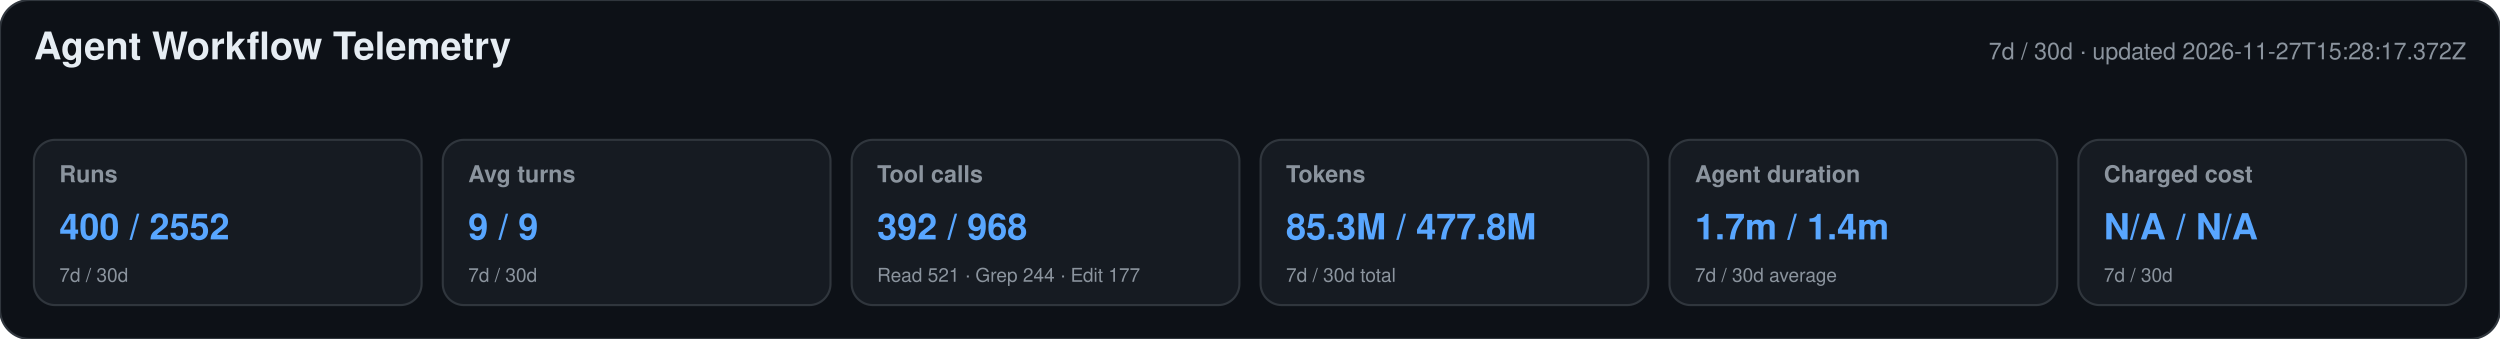
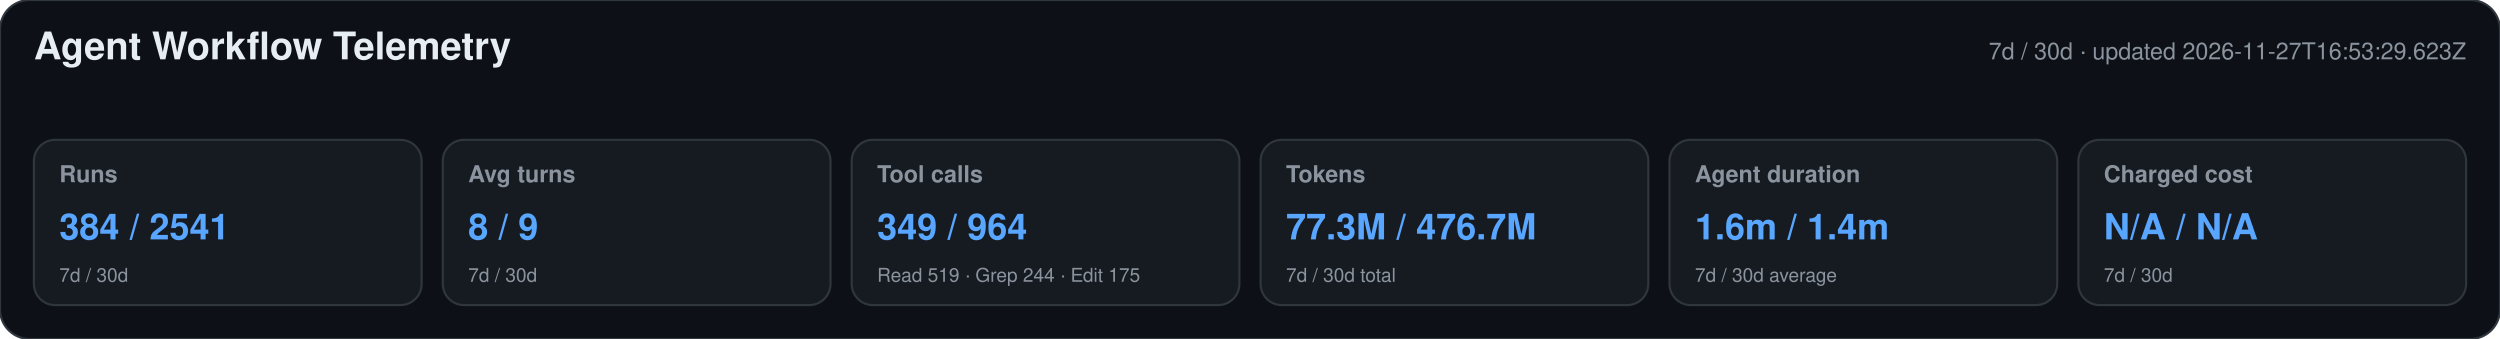
<svg xmlns="http://www.w3.org/2000/svg" width="1180" height="160" viewBox="0 0 1180 160" role="img" aria-labelledby="title desc">
  <style>text{font-family:-apple-system,BlinkMacSystemFont,"Segoe UI",Helvetica,Arial,sans-serif}.heading{font-size:18px;font-weight:650;fill:#e6edf3}.meta,.label,.secondary{fill:#8b949e}.meta,.label{font-size:11px}.label{font-weight:600}.primary{font-size:17px;font-weight:700;fill:#58a6ff}.secondary{font-size:9px}</style>
  <rect width="1180" height="160" rx="14" fill="#0d1117" stroke="#30363d" />
  <text x="16" y="28" class="heading">Agent Workflow Telemetry</text>
-   <text x="1164" y="28" text-anchor="end" class="meta">7d / 30d · updated 2026-11-27T15:28:17.372Z</text>
+   <text x="1164" y="28" text-anchor="end" class="meta">7d / 30d · updated 2026-11-27T16:53:29.623Z</text>
  <g>
    <rect x="16" y="66" width="183" height="78" rx="10" fill="#161b22" stroke="#30363d" />
    <text x="28" y="86" class="label">Runs</text>
-     <text x="28" y="113" class="primary">400 / 2552</text>
+     <text x="28" y="113" class="primary">384 / 2541</text>
    <text x="28" y="133" class="secondary">7d / 30d</text>
  </g>
  <g>
    <rect x="209" y="66" width="183" height="78" rx="10" fill="#161b22" stroke="#30363d" />
    <text x="221" y="86" class="label">Avg turns</text>
-     <text x="221" y="113" class="primary">9 / 9</text>
+     <text x="221" y="113" class="primary">8 / 9</text>
    <text x="221" y="133" class="secondary">7d / 30d</text>
  </g>
  <g>
    <rect x="402" y="66" width="183" height="78" rx="10" fill="#161b22" stroke="#30363d" />
    <text x="414" y="86" class="label">Tool calls</text>
-     <text x="414" y="113" class="primary">392 / 968</text>
-     <text x="414" y="133" class="secondary">Read 521 · Grep 244 · Edit 177</text>
+     <text x="414" y="113" class="primary">349 / 964</text>
+     <text x="414" y="133" class="secondary">Read 519 · Grep 244 · Edit 175</text>
  </g>
  <g>
    <rect x="595" y="66" width="183" height="78" rx="10" fill="#161b22" stroke="#30363d" />
    <text x="607" y="86" class="label">Tokens</text>
-     <text x="607" y="113" class="primary">85.3M / 477.8M</text>
+     <text x="607" y="113" class="primary">77.3M / 476.7M</text>
    <text x="607" y="133" class="secondary">7d / 30d total</text>
  </g>
  <g>
    <rect x="788" y="66" width="183" height="78" rx="10" fill="#161b22" stroke="#30363d" />
    <text x="800" y="86" class="label">Agent duration</text>
-     <text x="800" y="113" class="primary">1.7m / 1.4m</text>
+     <text x="800" y="113" class="primary">1.6m / 1.4m</text>
    <text x="800" y="133" class="secondary">7d / 30d average</text>
  </g>
  <g>
    <rect x="981" y="66" width="183" height="78" rx="10" fill="#161b22" stroke="#30363d" />
    <text x="993" y="86" class="label">Charged cost</text>
    <text x="993" y="113" class="primary">N/A / N/A</text>
    <text x="993" y="133" class="secondary">7d / 30d</text>
  </g>
</svg>
